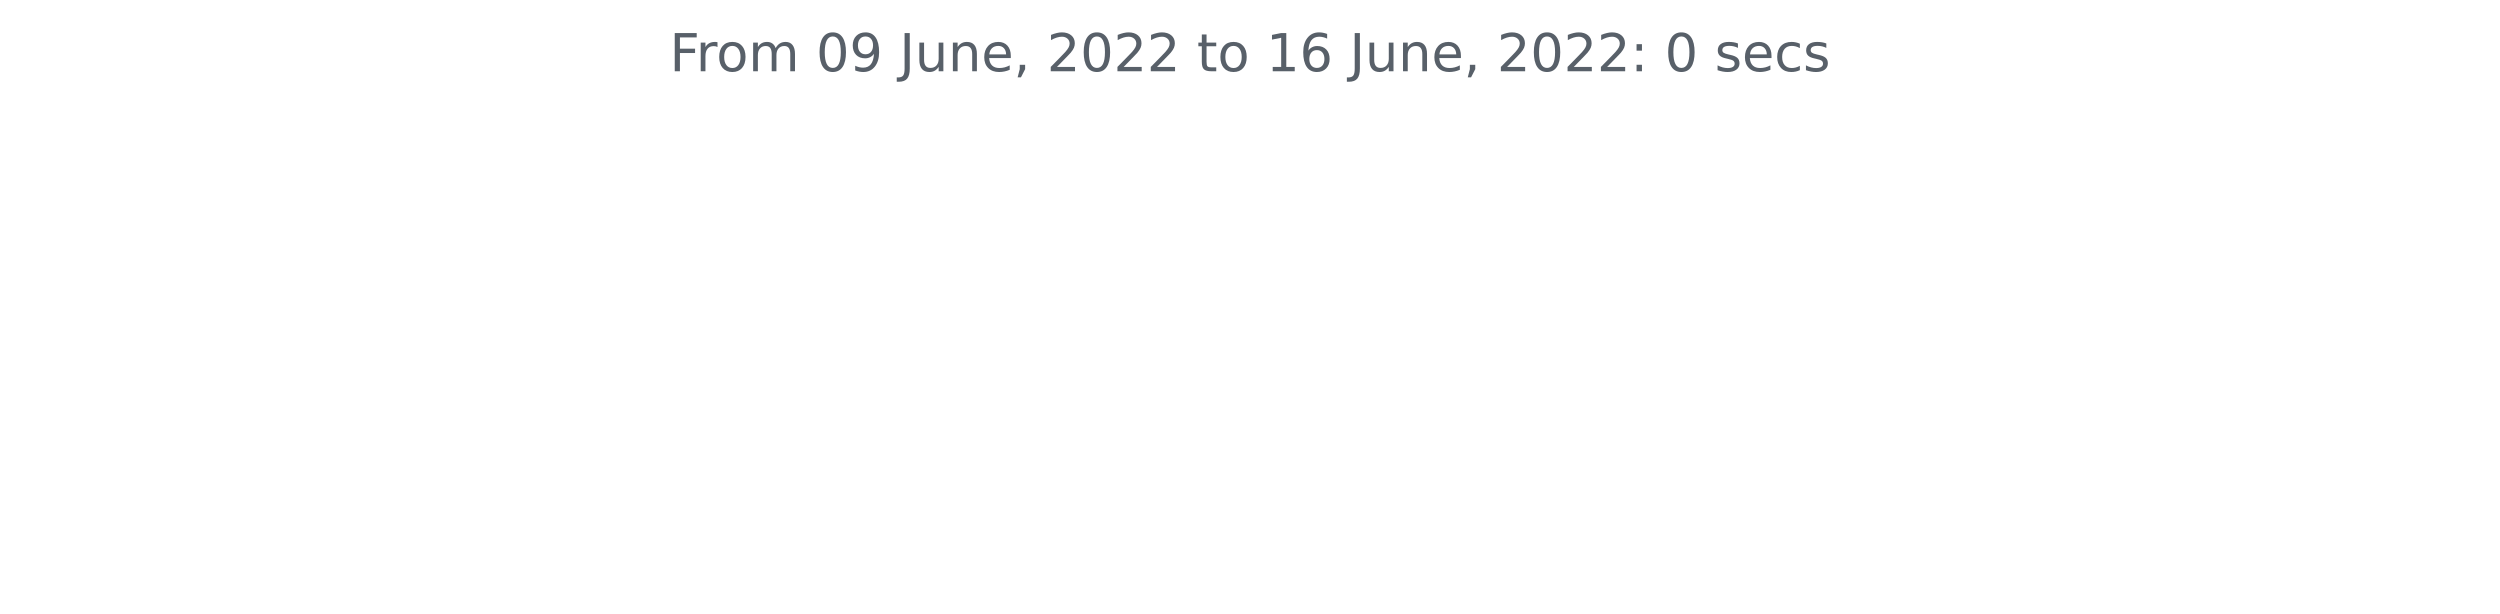
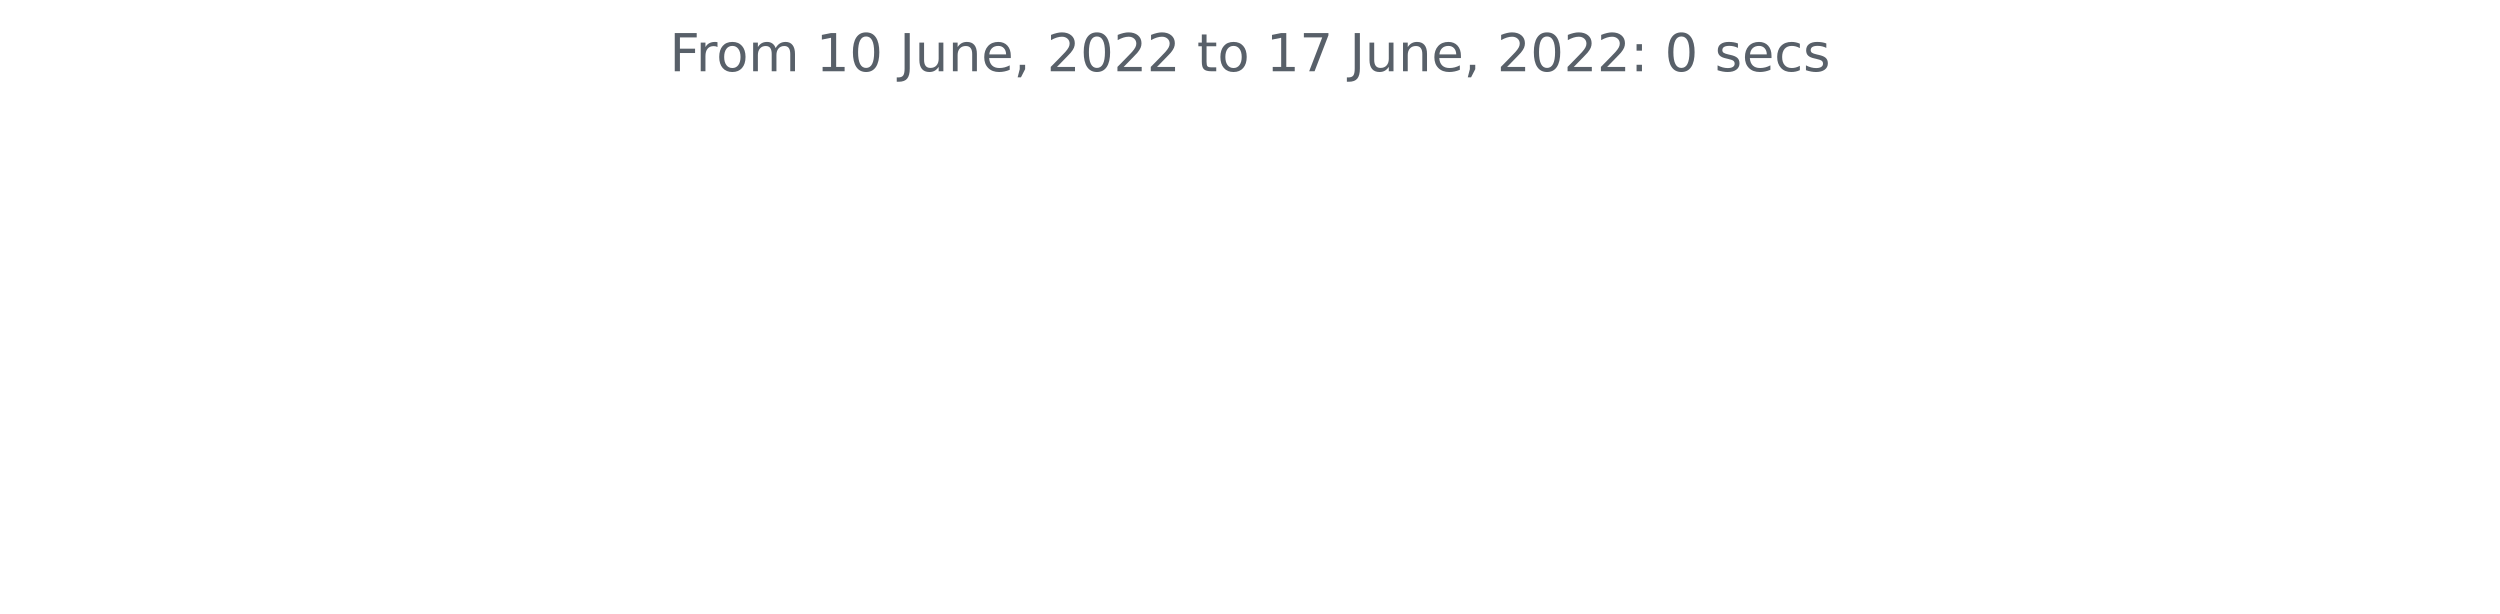
<svg xmlns="http://www.w3.org/2000/svg" xmlns:xlink="http://www.w3.org/1999/xlink" width="572.4pt" height="140.398pt" viewBox="0 0 572.4 140.398" version="1.1">
  <defs>
    <style type="text/css">*{stroke-linejoin: round; stroke-linecap: butt}</style>
  </defs>
  <g id="figure_1">
    <g id="patch_1">
      <path d="M 0 140.398  L 572.4 140.398  L 572.4 0  L 0 0  L 0 140.398  z " style="fill: none" />
    </g>
    <g id="axes_1">
      <g id="matplotlib.axis_1" />
      <g id="matplotlib.axis_2" />
      <g id="text_1">
        <g style="fill: #586069" transform="translate(153.3131 16.31812)scale(0.12 -0.12)">
          <defs>
            <path id="DejaVuSans-46" d="M 628 4666  L 3309 4666  L 3309 4134  L 1259 4134  L 1259 2759  L 3109 2759  L 3109 2228  L 1259 2228  L 1259 0  L 628 0  L 628 4666  z " transform="scale(0.015625)" />
            <path id="DejaVuSans-72" d="M 2631 2963  Q 2534 3019 2420 3045  Q 2306 3072 2169 3072  Q 1681 3072 1420 2755  Q 1159 2438 1159 1844  L 1159 0  L 581 0  L 581 3500  L 1159 3500  L 1159 2956  Q 1341 3275 1631 3429  Q 1922 3584 2338 3584  Q 2397 3584 2469 3576  Q 2541 3569 2628 3553  L 2631 2963  z " transform="scale(0.015625)" />
            <path id="DejaVuSans-6f" d="M 1959 3097  Q 1497 3097 1228 2736  Q 959 2375 959 1747  Q 959 1119 1226 758  Q 1494 397 1959 397  Q 2419 397 2687 759  Q 2956 1122 2956 1747  Q 2956 2369 2687 2733  Q 2419 3097 1959 3097  z M 1959 3584  Q 2709 3584 3137 3096  Q 3566 2609 3566 1747  Q 3566 888 3137 398  Q 2709 -91 1959 -91  Q 1206 -91 779 398  Q 353 888 353 1747  Q 353 2609 779 3096  Q 1206 3584 1959 3584  z " transform="scale(0.015625)" />
            <path id="DejaVuSans-6d" d="M 3328 2828  Q 3544 3216 3844 3400  Q 4144 3584 4550 3584  Q 5097 3584 5394 3201  Q 5691 2819 5691 2113  L 5691 0  L 5113 0  L 5113 2094  Q 5113 2597 4934 2840  Q 4756 3084 4391 3084  Q 3944 3084 3684 2787  Q 3425 2491 3425 1978  L 3425 0  L 2847 0  L 2847 2094  Q 2847 2600 2669 2842  Q 2491 3084 2119 3084  Q 1678 3084 1418 2786  Q 1159 2488 1159 1978  L 1159 0  L 581 0  L 581 3500  L 1159 3500  L 1159 2956  Q 1356 3278 1631 3431  Q 1906 3584 2284 3584  Q 2666 3584 2933 3390  Q 3200 3197 3328 2828  z " transform="scale(0.015625)" />
            <path id="DejaVuSans-20" transform="scale(0.015625)" />
+             <path id="DejaVuSans-31" d="M 794 531  L 1825 531  L 1825 4091  L 703 3866  L 703 4441  L 1819 4666  L 2450 4666  L 2450 531  L 3481 531  L 3481 0  L 794 0  L 794 531  z " transform="scale(0.015625)" />
            <path id="DejaVuSans-30" d="M 2034 4250  Q 1547 4250 1301 3770  Q 1056 3291 1056 2328  Q 1056 1369 1301 889  Q 1547 409 2034 409  Q 2525 409 2770 889  Q 3016 1369 3016 2328  Q 3016 3291 2770 3770  Q 2525 4250 2034 4250  z M 2034 4750  Q 2819 4750 3233 4129  Q 3647 3509 3647 2328  Q 3647 1150 3233 529  Q 2819 -91 2034 -91  Q 1250 -91 836 529  Q 422 1150 422 2328  Q 422 3509 836 4129  Q 1250 4750 2034 4750  z " transform="scale(0.015625)" />
-             <path id="DejaVuSans-39" d="M 703 97  L 703 672  Q 941 559 1184 500  Q 1428 441 1663 441  Q 2288 441 2617 861  Q 2947 1281 2994 2138  Q 2813 1869 2534 1725  Q 2256 1581 1919 1581  Q 1219 1581 811 2004  Q 403 2428 403 3163  Q 403 3881 828 4315  Q 1253 4750 1959 4750  Q 2769 4750 3195 4129  Q 3622 3509 3622 2328  Q 3622 1225 3098 567  Q 2575 -91 1691 -91  Q 1453 -91 1209 -44  Q 966 3 703 97  z M 1959 2075  Q 2384 2075 2632 2365  Q 2881 2656 2881 3163  Q 2881 3666 2632 3958  Q 2384 4250 1959 4250  Q 1534 4250 1286 3958  Q 1038 3666 1038 3163  Q 1038 2656 1286 2365  Q 1534 2075 1959 2075  z " transform="scale(0.015625)" />
            <path id="DejaVuSans-4a" d="M 628 4666  L 1259 4666  L 1259 325  Q 1259 -519 939 -900  Q 619 -1281 -91 -1281  L -331 -1281  L -331 -750  L -134 -750  Q 284 -750 456 -515  Q 628 -281 628 325  L 628 4666  z " transform="scale(0.015625)" />
            <path id="DejaVuSans-75" d="M 544 1381  L 544 3500  L 1119 3500  L 1119 1403  Q 1119 906 1312 657  Q 1506 409 1894 409  Q 2359 409 2629 706  Q 2900 1003 2900 1516  L 2900 3500  L 3475 3500  L 3475 0  L 2900 0  L 2900 538  Q 2691 219 2414 64  Q 2138 -91 1772 -91  Q 1169 -91 856 284  Q 544 659 544 1381  z M 1991 3584  L 1991 3584  z " transform="scale(0.015625)" />
            <path id="DejaVuSans-6e" d="M 3513 2113  L 3513 0  L 2938 0  L 2938 2094  Q 2938 2591 2744 2837  Q 2550 3084 2163 3084  Q 1697 3084 1428 2787  Q 1159 2491 1159 1978  L 1159 0  L 581 0  L 581 3500  L 1159 3500  L 1159 2956  Q 1366 3272 1645 3428  Q 1925 3584 2291 3584  Q 2894 3584 3203 3211  Q 3513 2838 3513 2113  z " transform="scale(0.015625)" />
            <path id="DejaVuSans-65" d="M 3597 1894  L 3597 1613  L 953 1613  Q 991 1019 1311 708  Q 1631 397 2203 397  Q 2534 397 2845 478  Q 3156 559 3463 722  L 3463 178  Q 3153 47 2828 -22  Q 2503 -91 2169 -91  Q 1331 -91 842 396  Q 353 884 353 1716  Q 353 2575 817 3079  Q 1281 3584 2069 3584  Q 2775 3584 3186 3129  Q 3597 2675 3597 1894  z M 3022 2063  Q 3016 2534 2758 2815  Q 2500 3097 2075 3097  Q 1594 3097 1305 2825  Q 1016 2553 972 2059  L 3022 2063  z " transform="scale(0.015625)" />
            <path id="DejaVuSans-2c" d="M 750 794  L 1409 794  L 1409 256  L 897 -744  L 494 -744  L 750 256  L 750 794  z " transform="scale(0.015625)" />
            <path id="DejaVuSans-32" d="M 1228 531  L 3431 531  L 3431 0  L 469 0  L 469 531  Q 828 903 1448 1529  Q 2069 2156 2228 2338  Q 2531 2678 2651 2914  Q 2772 3150 2772 3378  Q 2772 3750 2511 3984  Q 2250 4219 1831 4219  Q 1534 4219 1204 4116  Q 875 4013 500 3803  L 500 4441  Q 881 4594 1212 4672  Q 1544 4750 1819 4750  Q 2544 4750 2975 4387  Q 3406 4025 3406 3419  Q 3406 3131 3298 2873  Q 3191 2616 2906 2266  Q 2828 2175 2409 1742  Q 1991 1309 1228 531  z " transform="scale(0.015625)" />
            <path id="DejaVuSans-74" d="M 1172 4494  L 1172 3500  L 2356 3500  L 2356 3053  L 1172 3053  L 1172 1153  Q 1172 725 1289 603  Q 1406 481 1766 481  L 2356 481  L 2356 0  L 1766 0  Q 1100 0 847 248  Q 594 497 594 1153  L 594 3053  L 172 3053  L 172 3500  L 594 3500  L 594 4494  L 1172 4494  z " transform="scale(0.015625)" />
-             <path id="DejaVuSans-31" d="M 794 531  L 1825 531  L 1825 4091  L 703 3866  L 703 4441  L 1819 4666  L 2450 4666  L 2450 531  L 3481 531  L 3481 0  L 794 0  L 794 531  z " transform="scale(0.015625)" />
-             <path id="DejaVuSans-36" d="M 2113 2584  Q 1688 2584 1439 2293  Q 1191 2003 1191 1497  Q 1191 994 1439 701  Q 1688 409 2113 409  Q 2538 409 2786 701  Q 3034 994 3034 1497  Q 3034 2003 2786 2293  Q 2538 2584 2113 2584  z M 3366 4563  L 3366 3988  Q 3128 4100 2886 4159  Q 2644 4219 2406 4219  Q 1781 4219 1451 3797  Q 1122 3375 1075 2522  Q 1259 2794 1537 2939  Q 1816 3084 2150 3084  Q 2853 3084 3261 2657  Q 3669 2231 3669 1497  Q 3669 778 3244 343  Q 2819 -91 2113 -91  Q 1303 -91 875 529  Q 447 1150 447 2328  Q 447 3434 972 4092  Q 1497 4750 2381 4750  Q 2619 4750 2861 4703  Q 3103 4656 3366 4563  z " transform="scale(0.015625)" />
+             <path id="DejaVuSans-37" d="M 525 4666  L 3525 4666  L 3525 4397  L 1831 0  L 1172 0  L 2766 4134  L 525 4134  L 525 4666  z " transform="scale(0.015625)" />
            <path id="DejaVuSans-3a" d="M 750 794  L 1409 794  L 1409 0  L 750 0  L 750 794  z M 750 3309  L 1409 3309  L 1409 2516  L 750 2516  L 750 3309  z " transform="scale(0.015625)" />
            <path id="DejaVuSans-73" d="M 2834 3397  L 2834 2853  Q 2591 2978 2328 3040  Q 2066 3103 1784 3103  Q 1356 3103 1142 2972  Q 928 2841 928 2578  Q 928 2378 1081 2264  Q 1234 2150 1697 2047  L 1894 2003  Q 2506 1872 2764 1633  Q 3022 1394 3022 966  Q 3022 478 2636 193  Q 2250 -91 1575 -91  Q 1294 -91 989 -36  Q 684 19 347 128  L 347 722  Q 666 556 975 473  Q 1284 391 1588 391  Q 1994 391 2212 530  Q 2431 669 2431 922  Q 2431 1156 2273 1281  Q 2116 1406 1581 1522  L 1381 1569  Q 847 1681 609 1914  Q 372 2147 372 2553  Q 372 3047 722 3315  Q 1072 3584 1716 3584  Q 2034 3584 2315 3537  Q 2597 3491 2834 3397  z " transform="scale(0.015625)" />
            <path id="DejaVuSans-63" d="M 3122 3366  L 3122 2828  Q 2878 2963 2633 3030  Q 2388 3097 2138 3097  Q 1578 3097 1268 2742  Q 959 2388 959 1747  Q 959 1106 1268 751  Q 1578 397 2138 397  Q 2388 397 2633 464  Q 2878 531 3122 666  L 3122 134  Q 2881 22 2623 -34  Q 2366 -91 2075 -91  Q 1284 -91 818 406  Q 353 903 353 1747  Q 353 2603 823 3093  Q 1294 3584 2113 3584  Q 2378 3584 2631 3529  Q 2884 3475 3122 3366  z " transform="scale(0.015625)" />
          </defs>
          <use xlink:href="#DejaVuSans-46" />
          <use xlink:href="#DejaVuSans-72" x="50.27" />
          <use xlink:href="#DejaVuSans-6f" x="89.133" />
          <use xlink:href="#DejaVuSans-6d" x="150.314" />
          <use xlink:href="#DejaVuSans-20" x="247.727" />
-           <use xlink:href="#DejaVuSans-30" x="279.514" />
-           <use xlink:href="#DejaVuSans-39" x="343.137" />
+           <use xlink:href="#DejaVuSans-31" x="279.514" />
+           <use xlink:href="#DejaVuSans-30" x="343.137" />
          <use xlink:href="#DejaVuSans-20" x="406.76" />
          <use xlink:href="#DejaVuSans-4a" x="438.547" />
          <use xlink:href="#DejaVuSans-75" x="468.039" />
          <use xlink:href="#DejaVuSans-6e" x="531.418" />
          <use xlink:href="#DejaVuSans-65" x="594.797" />
          <use xlink:href="#DejaVuSans-2c" x="656.32" />
          <use xlink:href="#DejaVuSans-20" x="688.107" />
          <use xlink:href="#DejaVuSans-32" x="719.895" />
          <use xlink:href="#DejaVuSans-30" x="783.518" />
          <use xlink:href="#DejaVuSans-32" x="847.141" />
          <use xlink:href="#DejaVuSans-32" x="910.764" />
          <use xlink:href="#DejaVuSans-20" x="974.387" />
          <use xlink:href="#DejaVuSans-74" x="1006.174" />
          <use xlink:href="#DejaVuSans-6f" x="1045.383" />
          <use xlink:href="#DejaVuSans-20" x="1106.564" />
          <use xlink:href="#DejaVuSans-31" x="1138.352" />
-           <use xlink:href="#DejaVuSans-36" x="1201.975" />
+           <use xlink:href="#DejaVuSans-37" x="1201.975" />
          <use xlink:href="#DejaVuSans-20" x="1265.598" />
          <use xlink:href="#DejaVuSans-4a" x="1297.385" />
          <use xlink:href="#DejaVuSans-75" x="1326.877" />
          <use xlink:href="#DejaVuSans-6e" x="1390.256" />
          <use xlink:href="#DejaVuSans-65" x="1453.635" />
          <use xlink:href="#DejaVuSans-2c" x="1515.158" />
          <use xlink:href="#DejaVuSans-20" x="1546.945" />
          <use xlink:href="#DejaVuSans-32" x="1578.732" />
          <use xlink:href="#DejaVuSans-30" x="1642.355" />
          <use xlink:href="#DejaVuSans-32" x="1705.979" />
          <use xlink:href="#DejaVuSans-32" x="1769.602" />
          <use xlink:href="#DejaVuSans-3a" x="1833.225" />
          <use xlink:href="#DejaVuSans-20" x="1866.916" />
          <use xlink:href="#DejaVuSans-30" x="1898.703" />
          <use xlink:href="#DejaVuSans-20" x="1962.326" />
          <use xlink:href="#DejaVuSans-73" x="1994.113" />
          <use xlink:href="#DejaVuSans-65" x="2046.213" />
          <use xlink:href="#DejaVuSans-63" x="2107.736" />
          <use xlink:href="#DejaVuSans-73" x="2162.717" />
        </g>
      </g>
    </g>
  </g>
</svg>
